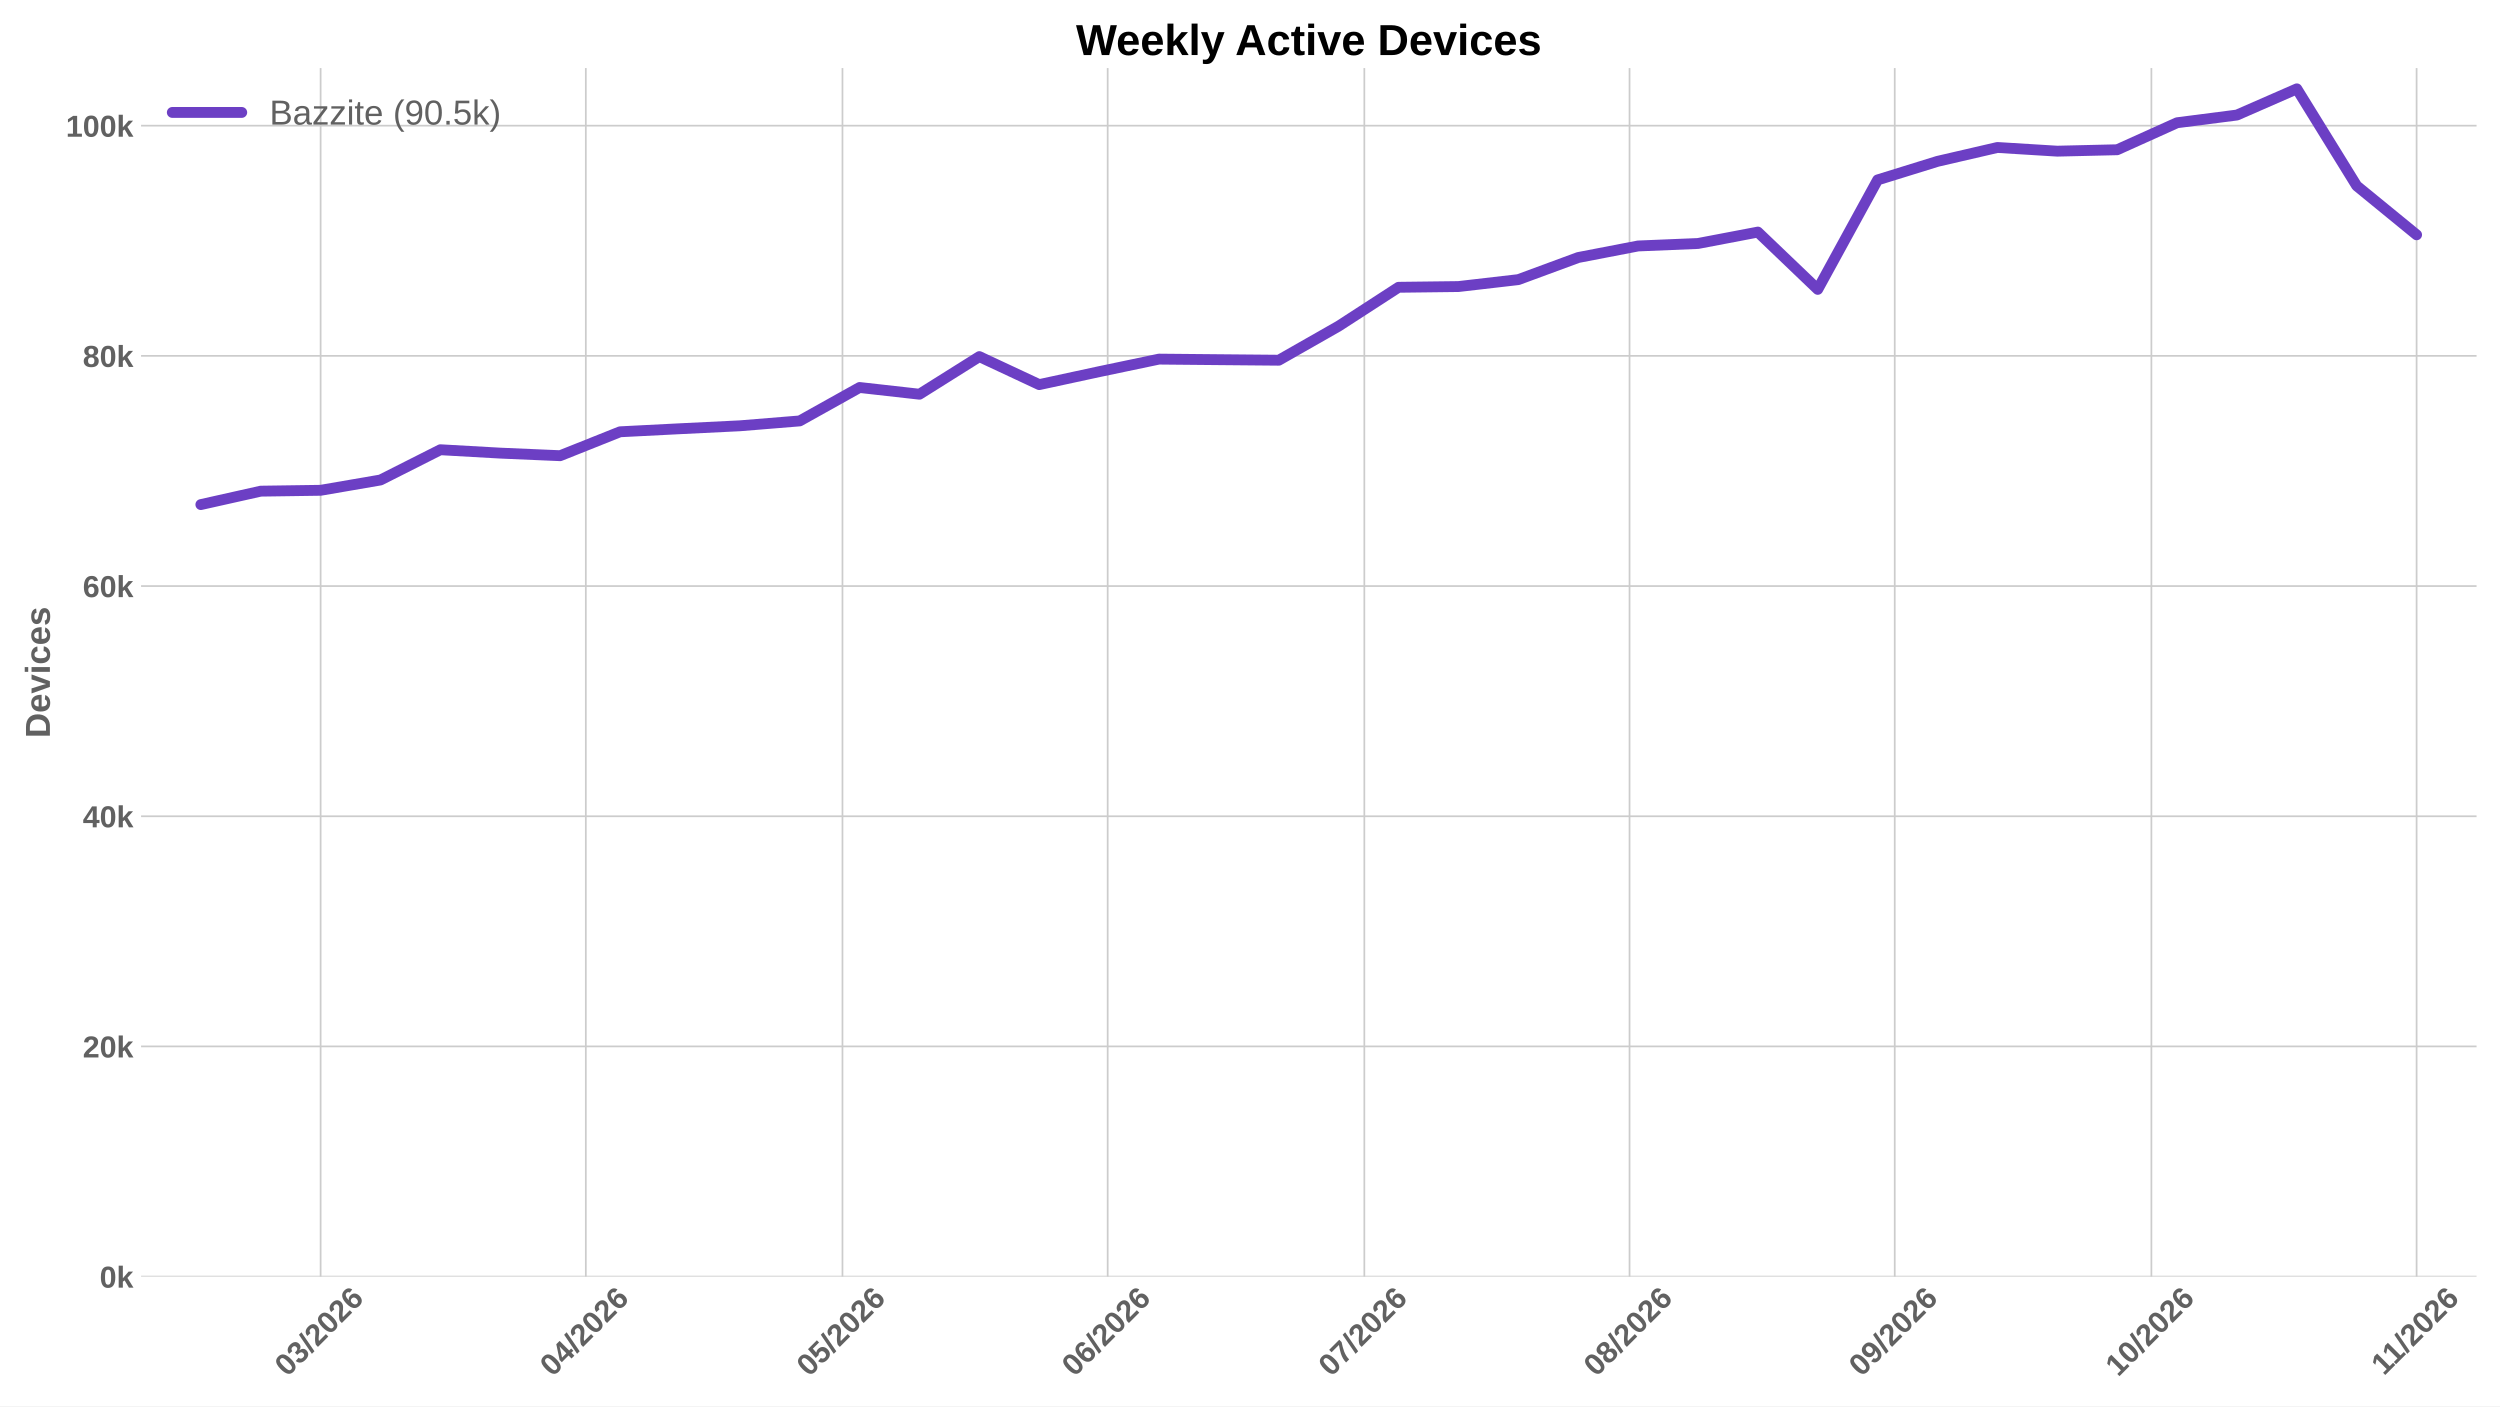
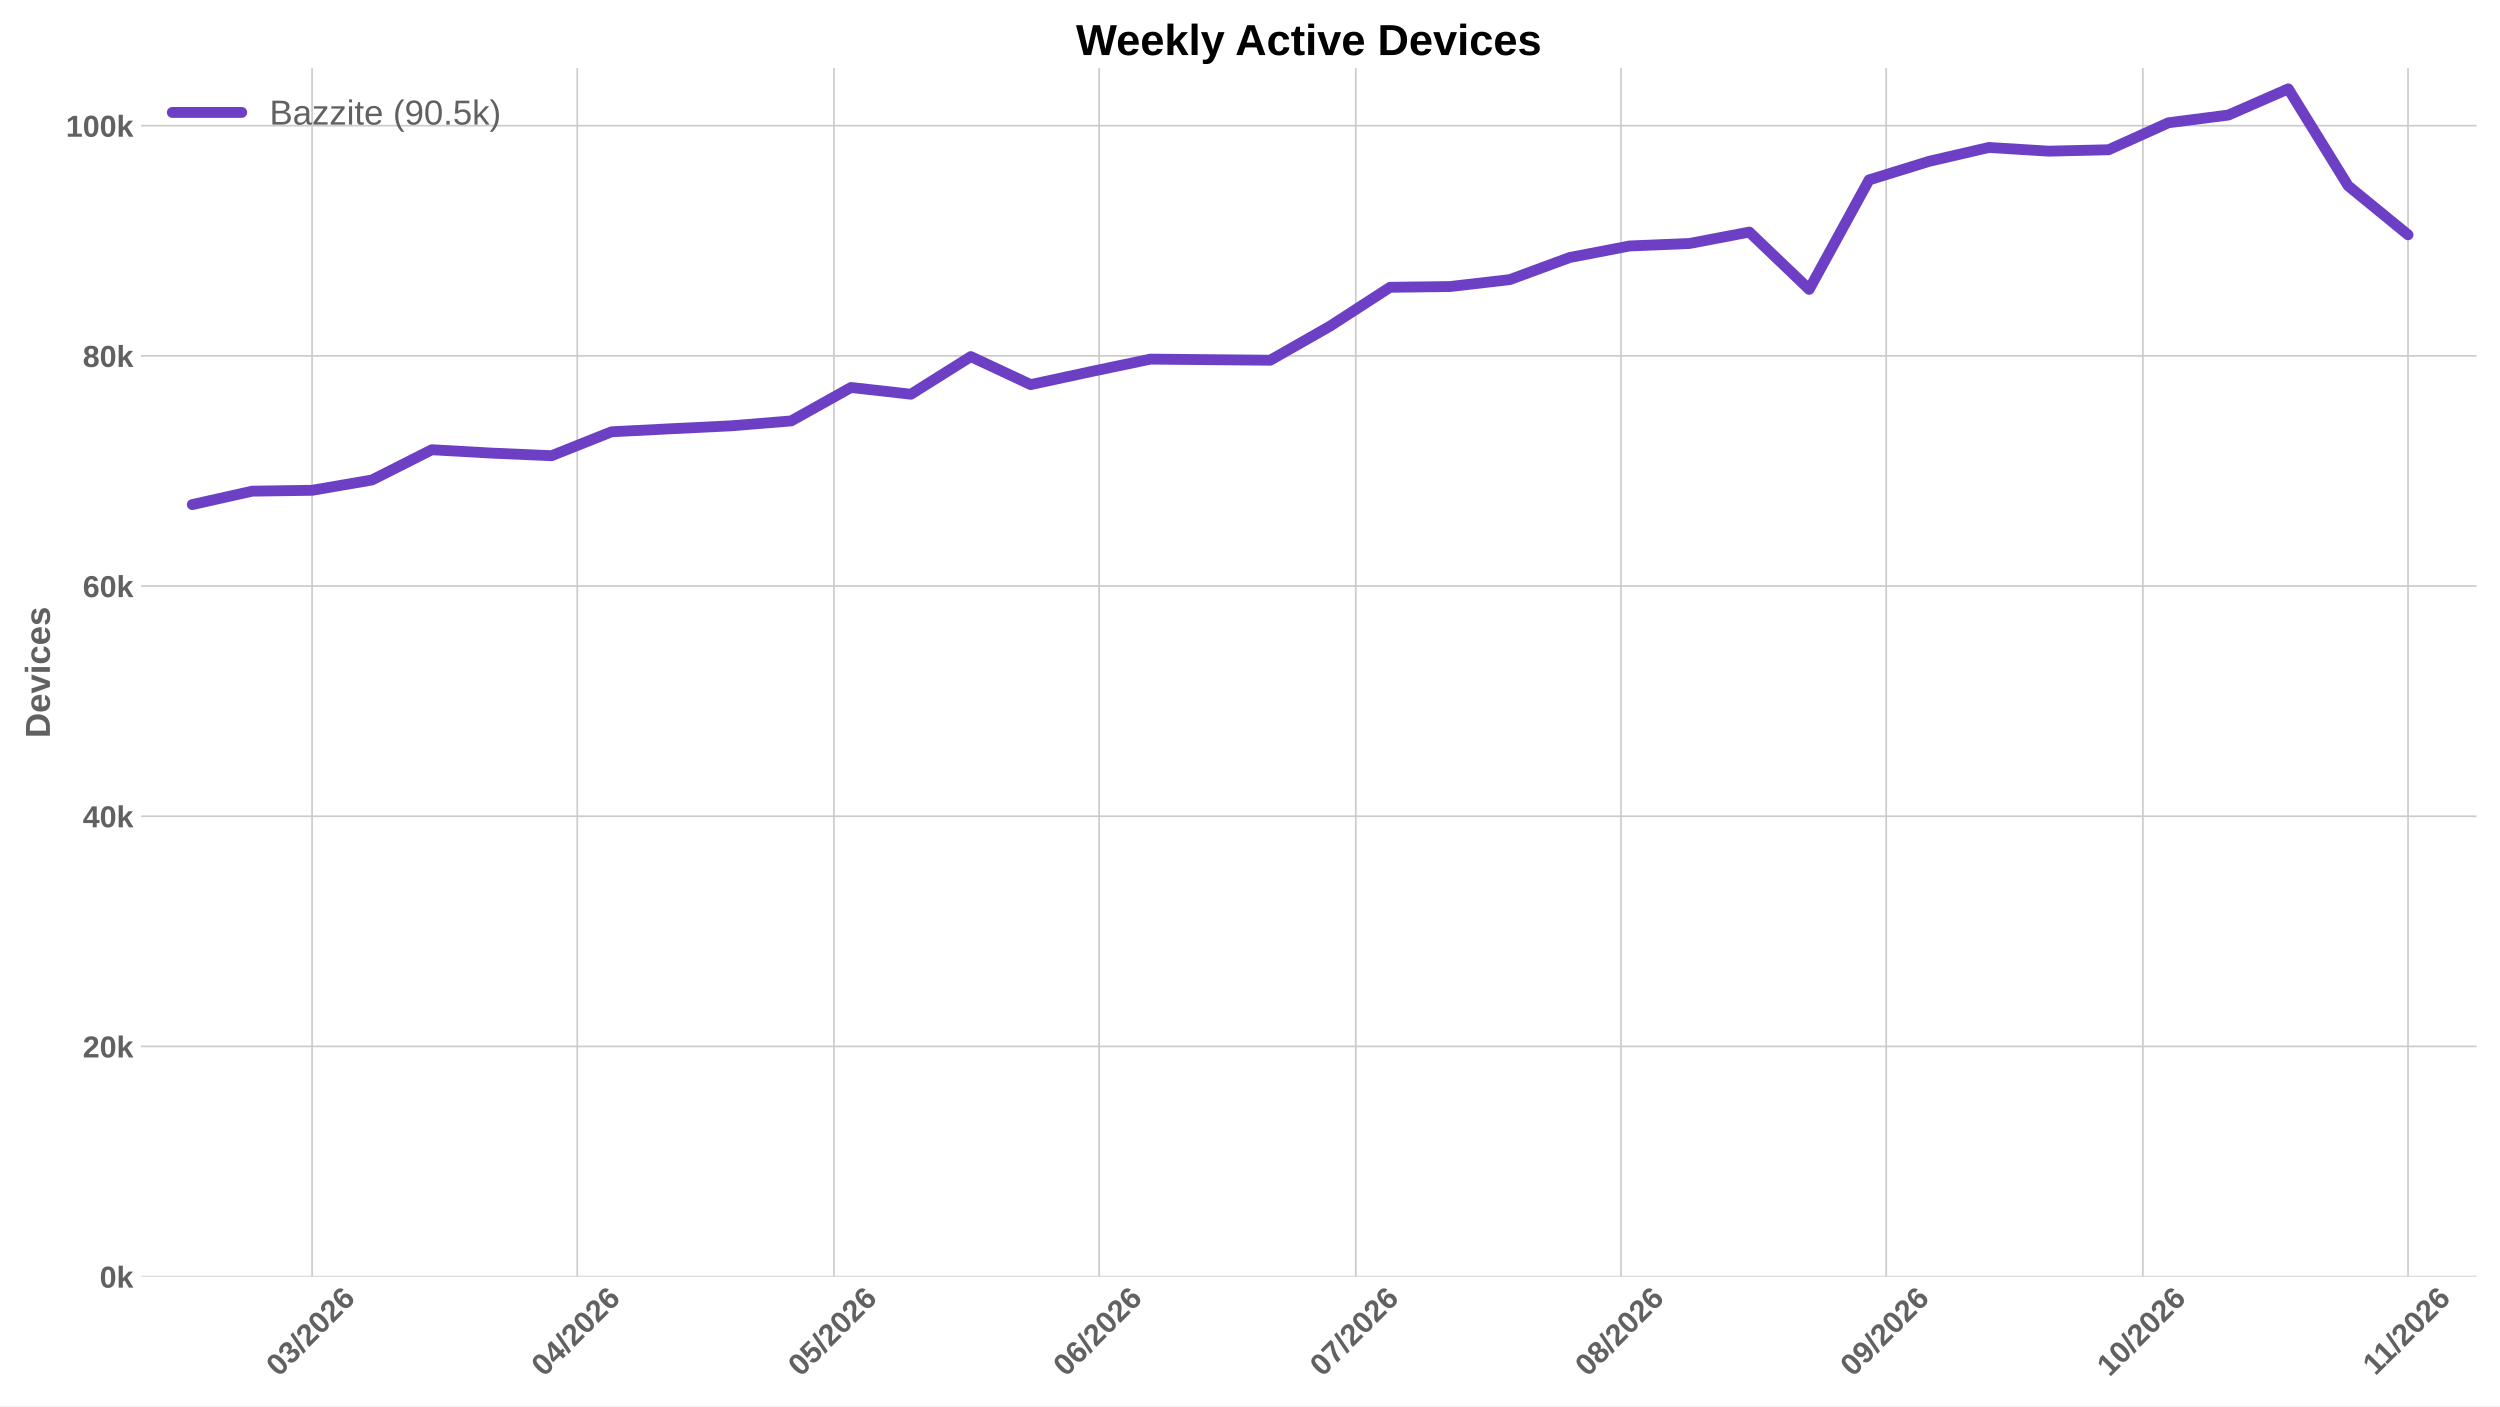
<svg xmlns="http://www.w3.org/2000/svg" xmlns:xlink="http://www.w3.org/1999/xlink" width="1152pt" height="648pt" viewBox="0 0 1152 648" version="1.1">
  <defs>
    <style type="text/css">*{stroke-linejoin: round; stroke-linecap: butt}</style>
  </defs>
  <g id="figure_1">
    <g id="patch_1">
      <path d="M 0 648  L 1152 648  L 1152 0  L 0 0  z " style="fill: #ffffff" />
    </g>
    <g id="axes_1">
      <g id="patch_2">
        <path d="M 64.996 588.262  L 1141.2 588.262  L 1141.2 31.361  L 64.996 31.361  z " style="fill: #ffffff" />
      </g>
      <g id="matplotlib.axis_1">
        <g id="xtick_1">
          <g id="line2d_1">
-             <path d="M 147.742 588.262  L 147.742 31.361  " clip-path="url(#pb27541c6a9)" style="fill: none; stroke: #cccccc; stroke-width: 0.8; stroke-linecap: round" />
+             <path d="M 143.8 588.262  L 143.8 31.361  " clip-path="url(#pb509663370)" style="fill: none; stroke: #cccccc; stroke-width: 0.8; stroke-linecap: round" />
          </g>
          <g id="line2d_2" />
          <g id="text_1">
-             <g style="fill: #616161" transform="translate(132.4133 634.7498) rotate(-45) scale(0.14 -0.14)">
+             <g style="fill: #616161" transform="translate(128.4718 634.7498) rotate(-45) scale(0.14 -0.14)">
              <defs>
                <path id="LiberationSans-Bold-13" d="M 3297 2203  Q 3297 1088 2914 512  Q 2531 -63 1766 -63  Q 253 -63 253 2203  Q 253 2994 418 3494  Q 584 3994 915 4231  Q 1247 4469 1791 4469  Q 2572 4469 2934 3903  Q 3297 3338 3297 2203  z M 2416 2203  Q 2416 2813 2356 3150  Q 2297 3488 2165 3634  Q 2034 3781 1784 3781  Q 1519 3781 1383 3632  Q 1247 3484 1189 3148  Q 1131 2813 1131 2203  Q 1131 1600 1192 1261  Q 1253 922 1386 775  Q 1519 628 1772 628  Q 2022 628 2158 783  Q 2294 938 2355 1278  Q 2416 1619 2416 2203  z " transform="scale(0.015625)" />
                <path id="LiberationSans-Bold-16" d="M 3328 1222  Q 3328 603 2922 265  Q 2516 -72 1766 -72  Q 1056 -72 637 254  Q 219 581 147 1197  L 1041 1275  Q 1125 641 1763 641  Q 2078 641 2253 797  Q 2428 953 2428 1275  Q 2428 1569 2215 1725  Q 2003 1881 1584 1881  L 1278 1881  L 1278 2591  L 1566 2591  Q 1944 2591 2134 2745  Q 2325 2900 2325 3188  Q 2325 3459 2173 3614  Q 2022 3769 1731 3769  Q 1459 3769 1292 3619  Q 1125 3469 1100 3194  L 222 3256  Q 291 3825 694 4147  Q 1097 4469 1747 4469  Q 2438 4469 2827 4158  Q 3216 3847 3216 3297  Q 3216 2884 2973 2618  Q 2731 2353 2275 2266  L 2275 2253  Q 2781 2194 3054 1920  Q 3328 1647 3328 1222  z " transform="scale(0.015625)" />
                <path id="LiberationSans-Bold-12" d="M 63 -128  L 972 4638  L 1716 4638  L 822 -128  L 63 -128  z " transform="scale(0.015625)" />
                <path id="LiberationSans-Bold-15" d="M 222 0  L 222 609  Q 394 988 711 1347  Q 1028 1706 1509 2097  Q 1972 2472 2158 2715  Q 2344 2959 2344 3194  Q 2344 3769 1766 3769  Q 1484 3769 1336 3617  Q 1188 3466 1144 3163  L 259 3213  Q 334 3825 717 4147  Q 1100 4469 1759 4469  Q 2472 4469 2853 4144  Q 3234 3819 3234 3231  Q 3234 2922 3112 2672  Q 2991 2422 2800 2211  Q 2609 2000 2376 1815  Q 2144 1631 1925 1456  Q 1706 1281 1526 1103  Q 1347 925 1259 722  L 3303 722  L 3303 0  L 222 0  z " transform="scale(0.015625)" />
                <path id="LiberationSans-Bold-19" d="M 3328 1441  Q 3328 738 2934 337  Q 2541 -63 1847 -63  Q 1069 -63 651 482  Q 234 1028 234 2100  Q 234 3278 657 3873  Q 1081 4469 1869 4469  Q 2428 4469 2751 4222  Q 3075 3975 3209 3456  L 2381 3341  Q 2263 3775 1850 3775  Q 1497 3775 1295 3422  Q 1094 3069 1094 2350  Q 1234 2584 1484 2709  Q 1734 2834 2050 2834  Q 2641 2834 2984 2459  Q 3328 2084 3328 1441  z M 2447 1416  Q 2447 1791 2273 1989  Q 2100 2188 1797 2188  Q 1506 2188 1331 2002  Q 1156 1816 1156 1509  Q 1156 1125 1339 873  Q 1522 622 1819 622  Q 2116 622 2281 833  Q 2447 1044 2447 1416  z " transform="scale(0.015625)" />
              </defs>
              <use xlink:href="#LiberationSans-Bold-13" />
              <use xlink:href="#LiberationSans-Bold-16" transform="translate(55.60938 0)" />
              <use xlink:href="#LiberationSans-Bold-12" transform="translate(111.2188 0)" />
              <use xlink:href="#LiberationSans-Bold-15" transform="translate(139 0)" />
              <use xlink:href="#LiberationSans-Bold-13" transform="translate(194.6094 0)" />
              <use xlink:href="#LiberationSans-Bold-15" transform="translate(250.2188 0)" />
              <use xlink:href="#LiberationSans-Bold-19" transform="translate(305.8281 0)" />
            </g>
          </g>
        </g>
        <g id="xtick_2">
          <g id="line2d_3">
-             <path d="M 269.948 588.262  L 269.948 31.361  " clip-path="url(#pb27541c6a9)" style="fill: none; stroke: #cccccc; stroke-width: 0.8; stroke-linecap: round" />
+             <path d="M 266.006 588.262  L 266.006 31.361  " clip-path="url(#pb509663370)" style="fill: none; stroke: #cccccc; stroke-width: 0.8; stroke-linecap: round" />
          </g>
          <g id="line2d_4" />
          <g id="text_2">
-             <g style="fill: #616161" transform="translate(254.6197 634.7498) rotate(-45) scale(0.14 -0.14)">
+             <g style="fill: #616161" transform="translate(250.6781 634.7498) rotate(-45) scale(0.14 -0.14)">
              <defs>
                <path id="LiberationSans-Bold-17" d="M 2938 897  L 2938 0  L 2100 0  L 2100 897  L 97 897  L 97 1556  L 1956 4403  L 2938 4403  L 2938 1550  L 3525 1550  L 3525 897  L 2938 897  z M 2100 2991  Q 2100 3159 2111 3356  Q 2122 3553 2128 3609  Q 2047 3434 1834 3103  L 813 1550  L 2100 1550  L 2100 2991  z " transform="scale(0.015625)" />
              </defs>
              <use xlink:href="#LiberationSans-Bold-13" />
              <use xlink:href="#LiberationSans-Bold-17" transform="translate(55.60938 0)" />
              <use xlink:href="#LiberationSans-Bold-12" transform="translate(111.2188 0)" />
              <use xlink:href="#LiberationSans-Bold-15" transform="translate(139 0)" />
              <use xlink:href="#LiberationSans-Bold-13" transform="translate(194.6094 0)" />
              <use xlink:href="#LiberationSans-Bold-15" transform="translate(250.2188 0)" />
              <use xlink:href="#LiberationSans-Bold-19" transform="translate(305.8281 0)" />
            </g>
          </g>
        </g>
        <g id="xtick_3">
          <g id="line2d_5">
-             <path d="M 388.212 588.262  L 388.212 31.361  " clip-path="url(#pb27541c6a9)" style="fill: none; stroke: #cccccc; stroke-width: 0.8; stroke-linecap: round" />
+             <path d="M 384.271 588.262  L 384.271 31.361  " clip-path="url(#pb509663370)" style="fill: none; stroke: #cccccc; stroke-width: 0.8; stroke-linecap: round" />
          </g>
          <g id="line2d_6" />
          <g id="text_3">
-             <g style="fill: #616161" transform="translate(372.8839 634.7498) rotate(-45) scale(0.14 -0.14)">
+             <g style="fill: #616161" transform="translate(368.9423 634.7498) rotate(-45) scale(0.14 -0.14)">
              <defs>
                <path id="LiberationSans-Bold-18" d="M 3381 1466  Q 3381 766 2945 351  Q 2509 -63 1750 -63  Q 1088 -63 689 235  Q 291 534 197 1100  L 1075 1172  Q 1144 891 1319 762  Q 1494 634 1759 634  Q 2088 634 2283 843  Q 2478 1053 2478 1447  Q 2478 1794 2293 2001  Q 2109 2209 1778 2209  Q 1413 2209 1181 1925  L 325 1925  L 478 4403  L 3125 4403  L 3125 3750  L 1275 3750  L 1203 2638  Q 1522 2919 2000 2919  Q 2628 2919 3004 2528  Q 3381 2138 3381 1466  z " transform="scale(0.015625)" />
              </defs>
              <use xlink:href="#LiberationSans-Bold-13" />
              <use xlink:href="#LiberationSans-Bold-18" transform="translate(55.60938 0)" />
              <use xlink:href="#LiberationSans-Bold-12" transform="translate(111.2188 0)" />
              <use xlink:href="#LiberationSans-Bold-15" transform="translate(139 0)" />
              <use xlink:href="#LiberationSans-Bold-13" transform="translate(194.6094 0)" />
              <use xlink:href="#LiberationSans-Bold-15" transform="translate(250.2188 0)" />
              <use xlink:href="#LiberationSans-Bold-19" transform="translate(305.8281 0)" />
            </g>
          </g>
        </g>
        <g id="xtick_4">
          <g id="line2d_7">
-             <path d="M 510.419 588.262  L 510.419 31.361  " clip-path="url(#pb27541c6a9)" style="fill: none; stroke: #cccccc; stroke-width: 0.8; stroke-linecap: round" />
+             <path d="M 506.477 588.262  L 506.477 31.361  " clip-path="url(#pb509663370)" style="fill: none; stroke: #cccccc; stroke-width: 0.8; stroke-linecap: round" />
          </g>
          <g id="line2d_8" />
          <g id="text_4">
-             <g style="fill: #616161" transform="translate(495.0902 634.7498) rotate(-45) scale(0.14 -0.14)">
+             <g style="fill: #616161" transform="translate(491.1487 634.7498) rotate(-45) scale(0.14 -0.14)">
              <use xlink:href="#LiberationSans-Bold-13" />
              <use xlink:href="#LiberationSans-Bold-19" transform="translate(55.60938 0)" />
              <use xlink:href="#LiberationSans-Bold-12" transform="translate(111.2188 0)" />
              <use xlink:href="#LiberationSans-Bold-15" transform="translate(139 0)" />
              <use xlink:href="#LiberationSans-Bold-13" transform="translate(194.6094 0)" />
              <use xlink:href="#LiberationSans-Bold-15" transform="translate(250.2188 0)" />
              <use xlink:href="#LiberationSans-Bold-19" transform="translate(305.8281 0)" />
            </g>
          </g>
        </g>
        <g id="xtick_5">
          <g id="line2d_9">
-             <path d="M 628.683 588.262  L 628.683 31.361  " clip-path="url(#pb27541c6a9)" style="fill: none; stroke: #cccccc; stroke-width: 0.8; stroke-linecap: round" />
+             <path d="M 624.741 588.262  L 624.741 31.361  " clip-path="url(#pb509663370)" style="fill: none; stroke: #cccccc; stroke-width: 0.8; stroke-linecap: round" />
          </g>
          <g id="line2d_10" />
          <g id="text_5">
-             <g style="fill: #616161" transform="translate(613.3545 634.7498) rotate(-45) scale(0.14 -0.14)">
+             <g style="fill: #616161" transform="translate(609.4129 634.7498) rotate(-45) scale(0.14 -0.14)">
              <defs>
                <path id="LiberationSans-Bold-1a" d="M 3278 3706  Q 2981 3238 2717 2797  Q 2453 2356 2256 1911  Q 2059 1466 1945 995  Q 1831 525 1831 0  L 916 0  Q 916 550 1059 1064  Q 1203 1578 1475 2111  Q 1747 2644 2463 3681  L 275 3681  L 275 4403  L 3278 4403  L 3278 3706  z " transform="scale(0.015625)" />
              </defs>
              <use xlink:href="#LiberationSans-Bold-13" />
              <use xlink:href="#LiberationSans-Bold-1a" transform="translate(55.60938 0)" />
              <use xlink:href="#LiberationSans-Bold-12" transform="translate(111.2188 0)" />
              <use xlink:href="#LiberationSans-Bold-15" transform="translate(139 0)" />
              <use xlink:href="#LiberationSans-Bold-13" transform="translate(194.6094 0)" />
              <use xlink:href="#LiberationSans-Bold-15" transform="translate(250.2188 0)" />
              <use xlink:href="#LiberationSans-Bold-19" transform="translate(305.8281 0)" />
            </g>
          </g>
        </g>
        <g id="xtick_6">
          <g id="line2d_11">
-             <path d="M 750.889 588.262  L 750.889 31.361  " clip-path="url(#pb27541c6a9)" style="fill: none; stroke: #cccccc; stroke-width: 0.8; stroke-linecap: round" />
+             <path d="M 746.948 588.262  L 746.948 31.361  " clip-path="url(#pb509663370)" style="fill: none; stroke: #cccccc; stroke-width: 0.8; stroke-linecap: round" />
          </g>
          <g id="line2d_12" />
          <g id="text_6">
-             <g style="fill: #616161" transform="translate(735.5608 634.7498) rotate(-45) scale(0.14 -0.14)">
+             <g style="fill: #616161" transform="translate(731.6193 634.7498) rotate(-45) scale(0.14 -0.14)">
              <defs>
                <path id="LiberationSans-Bold-1b" d="M 3363 1241  Q 3363 622 2953 279  Q 2544 -63 1784 -63  Q 1031 -63 617 278  Q 203 619 203 1234  Q 203 1656 447 1945  Q 691 2234 1100 2303  L 1100 2316  Q 744 2394 525 2669  Q 306 2944 306 3303  Q 306 3844 689 4156  Q 1072 4469 1772 4469  Q 2488 4469 2870 4164  Q 3253 3859 3253 3297  Q 3253 2938 3036 2666  Q 2819 2394 2453 2322  L 2453 2309  Q 2878 2241 3120 1961  Q 3363 1681 3363 1241  z M 2350 3250  Q 2350 3563 2206 3708  Q 2063 3853 1772 3853  Q 1203 3853 1203 3250  Q 1203 2619 1778 2619  Q 2066 2619 2208 2766  Q 2350 2913 2350 3250  z M 2453 1313  Q 2453 2003 1766 2003  Q 1447 2003 1276 1822  Q 1106 1641 1106 1300  Q 1106 913 1275 734  Q 1444 556 1791 556  Q 2131 556 2292 734  Q 2453 913 2453 1313  z " transform="scale(0.015625)" />
              </defs>
              <use xlink:href="#LiberationSans-Bold-13" />
              <use xlink:href="#LiberationSans-Bold-1b" transform="translate(55.60938 0)" />
              <use xlink:href="#LiberationSans-Bold-12" transform="translate(111.2188 0)" />
              <use xlink:href="#LiberationSans-Bold-15" transform="translate(139 0)" />
              <use xlink:href="#LiberationSans-Bold-13" transform="translate(194.6094 0)" />
              <use xlink:href="#LiberationSans-Bold-15" transform="translate(250.2188 0)" />
              <use xlink:href="#LiberationSans-Bold-19" transform="translate(305.8281 0)" />
            </g>
          </g>
        </g>
        <g id="xtick_7">
          <g id="line2d_13">
-             <path d="M 873.096 588.262  L 873.096 31.361  " clip-path="url(#pb27541c6a9)" style="fill: none; stroke: #cccccc; stroke-width: 0.8; stroke-linecap: round" />
+             <path d="M 869.154 588.262  L 869.154 31.361  " clip-path="url(#pb509663370)" style="fill: none; stroke: #cccccc; stroke-width: 0.8; stroke-linecap: round" />
          </g>
          <g id="line2d_14" />
          <g id="text_7">
-             <g style="fill: #616161" transform="translate(857.7672 634.7498) rotate(-45) scale(0.14 -0.14)">
+             <g style="fill: #616161" transform="translate(853.8256 634.7498) rotate(-45) scale(0.14 -0.14)">
              <defs>
                <path id="LiberationSans-Bold-1c" d="M 3322 2272  Q 3322 1100 2894 518  Q 2466 -63 1678 -63  Q 1097 -63 767 185  Q 438 434 300 972  L 1125 1088  Q 1247 628 1688 628  Q 2056 628 2254 981  Q 2453 1334 2459 2028  Q 2341 1794 2070 1661  Q 1800 1528 1488 1528  Q 906 1528 564 1923  Q 222 2319 222 2994  Q 222 3688 623 4078  Q 1025 4469 1759 4469  Q 2550 4469 2936 3920  Q 3322 3372 3322 2272  z M 2394 2888  Q 2394 3297 2214 3539  Q 2034 3781 1738 3781  Q 1447 3781 1280 3570  Q 1113 3359 1113 2988  Q 1113 2622 1278 2401  Q 1444 2181 1741 2181  Q 2022 2181 2208 2373  Q 2394 2566 2394 2888  z " transform="scale(0.015625)" />
              </defs>
              <use xlink:href="#LiberationSans-Bold-13" />
              <use xlink:href="#LiberationSans-Bold-1c" transform="translate(55.60938 0)" />
              <use xlink:href="#LiberationSans-Bold-12" transform="translate(111.2188 0)" />
              <use xlink:href="#LiberationSans-Bold-15" transform="translate(139 0)" />
              <use xlink:href="#LiberationSans-Bold-13" transform="translate(194.6094 0)" />
              <use xlink:href="#LiberationSans-Bold-15" transform="translate(250.2188 0)" />
              <use xlink:href="#LiberationSans-Bold-19" transform="translate(305.8281 0)" />
            </g>
          </g>
        </g>
        <g id="xtick_8">
          <g id="line2d_15">
-             <path d="M 991.36 588.262  L 991.36 31.361  " clip-path="url(#pb27541c6a9)" style="fill: none; stroke: #cccccc; stroke-width: 0.8; stroke-linecap: round" />
+             <path d="M 987.418 588.262  L 987.418 31.361  " clip-path="url(#pb509663370)" style="fill: none; stroke: #cccccc; stroke-width: 0.8; stroke-linecap: round" />
          </g>
          <g id="line2d_16" />
          <g id="text_8">
-             <g style="fill: #616161" transform="translate(976.0314 634.7498) rotate(-45) scale(0.14 -0.14)">
+             <g style="fill: #616161" transform="translate(972.0898 634.7498) rotate(-45) scale(0.14 -0.14)">
              <defs>
                <path id="LiberationSans-Bold-14" d="M 403 0  L 403 653  L 1494 653  L 1494 3656  L 438 2997  L 438 3688  L 1541 4403  L 2372 4403  L 2372 653  L 3381 653  L 3381 0  L 403 0  z " transform="scale(0.015625)" />
              </defs>
              <use xlink:href="#LiberationSans-Bold-14" />
              <use xlink:href="#LiberationSans-Bold-13" transform="translate(55.60938 0)" />
              <use xlink:href="#LiberationSans-Bold-12" transform="translate(111.2188 0)" />
              <use xlink:href="#LiberationSans-Bold-15" transform="translate(139 0)" />
              <use xlink:href="#LiberationSans-Bold-13" transform="translate(194.6094 0)" />
              <use xlink:href="#LiberationSans-Bold-15" transform="translate(250.2188 0)" />
              <use xlink:href="#LiberationSans-Bold-19" transform="translate(305.8281 0)" />
            </g>
          </g>
        </g>
        <g id="xtick_9">
          <g id="line2d_17">
-             <path d="M 1113.566 588.262  L 1113.566 31.361  " clip-path="url(#pb27541c6a9)" style="fill: none; stroke: #cccccc; stroke-width: 0.8; stroke-linecap: round" />
+             <path d="M 1109.625 588.262  L 1109.625 31.361  " clip-path="url(#pb509663370)" style="fill: none; stroke: #cccccc; stroke-width: 0.8; stroke-linecap: round" />
          </g>
          <g id="line2d_18" />
          <g id="text_9">
-             <g style="fill: #616161" transform="translate(1098.511 634.2038) rotate(-45) scale(0.14 -0.14)">
+             <g style="fill: #616161" transform="translate(1094.569 634.2038) rotate(-45) scale(0.14 -0.14)">
              <use xlink:href="#LiberationSans-Bold-14" />
              <use xlink:href="#LiberationSans-Bold-14" transform="translate(50.09375 0)" />
              <use xlink:href="#LiberationSans-Bold-12" transform="translate(105.7031 0)" />
              <use xlink:href="#LiberationSans-Bold-15" transform="translate(133.4844 0)" />
              <use xlink:href="#LiberationSans-Bold-13" transform="translate(189.0938 0)" />
              <use xlink:href="#LiberationSans-Bold-15" transform="translate(244.7031 0)" />
              <use xlink:href="#LiberationSans-Bold-19" transform="translate(300.3125 0)" />
            </g>
          </g>
        </g>
      </g>
      <g id="matplotlib.axis_2">
        <g id="ytick_1">
          <g id="line2d_19">
-             <path d="M 64.996 588.262  L 1141.2 588.262  " clip-path="url(#pb27541c6a9)" style="fill: none; stroke: #cccccc; stroke-width: 0.8; stroke-linecap: round" />
+             <path d="M 64.996 588.262  L 1141.2 588.262  " clip-path="url(#pb509663370)" style="fill: none; stroke: #cccccc; stroke-width: 0.8; stroke-linecap: round" />
          </g>
          <g id="line2d_20" />
          <g id="text_10">
            <g style="fill: #616161" transform="translate(45.925 593.3584) scale(0.14 -0.14)">
              <defs>
                <path id="LiberationSans-Bold-4e" d="M 2606 0  L 1703 1531  L 1325 1269  L 1325 0  L 447 0  L 447 4638  L 1325 4638  L 1325 1981  L 2531 3381  L 3475 3381  L 2288 2063  L 3566 0  L 2606 0  z " transform="scale(0.015625)" />
              </defs>
              <use xlink:href="#LiberationSans-Bold-13" />
              <use xlink:href="#LiberationSans-Bold-4e" transform="translate(55.60938 0)" />
            </g>
          </g>
        </g>
        <g id="ytick_2">
          <g id="line2d_21">
-             <path d="M 64.996 482.193  L 1141.2 482.193  " clip-path="url(#pb27541c6a9)" style="fill: none; stroke: #cccccc; stroke-width: 0.8; stroke-linecap: round" />
+             <path d="M 64.996 482.193  L 1141.2 482.193  " clip-path="url(#pb509663370)" style="fill: none; stroke: #cccccc; stroke-width: 0.8; stroke-linecap: round" />
          </g>
          <g id="line2d_22" />
          <g id="text_11">
            <g style="fill: #616161" transform="translate(38.13969 487.2891) scale(0.14 -0.14)">
              <use xlink:href="#LiberationSans-Bold-15" />
              <use xlink:href="#LiberationSans-Bold-13" transform="translate(55.60938 0)" />
              <use xlink:href="#LiberationSans-Bold-4e" transform="translate(111.2188 0)" />
            </g>
          </g>
        </g>
        <g id="ytick_3">
          <g id="line2d_23">
-             <path d="M 64.996 376.124  L 1141.2 376.124  " clip-path="url(#pb27541c6a9)" style="fill: none; stroke: #cccccc; stroke-width: 0.8; stroke-linecap: round" />
+             <path d="M 64.996 376.124  L 1141.2 376.124  " clip-path="url(#pb509663370)" style="fill: none; stroke: #cccccc; stroke-width: 0.8; stroke-linecap: round" />
          </g>
          <g id="line2d_24" />
          <g id="text_12">
            <g style="fill: #616161" transform="translate(38.13969 381.2198) scale(0.14 -0.14)">
              <use xlink:href="#LiberationSans-Bold-17" />
              <use xlink:href="#LiberationSans-Bold-13" transform="translate(55.60938 0)" />
              <use xlink:href="#LiberationSans-Bold-4e" transform="translate(111.2188 0)" />
            </g>
          </g>
        </g>
        <g id="ytick_4">
          <g id="line2d_25">
-             <path d="M 64.996 270.054  L 1141.2 270.054  " clip-path="url(#pb27541c6a9)" style="fill: none; stroke: #cccccc; stroke-width: 0.8; stroke-linecap: round" />
+             <path d="M 64.996 270.054  L 1141.2 270.054  " clip-path="url(#pb509663370)" style="fill: none; stroke: #cccccc; stroke-width: 0.8; stroke-linecap: round" />
          </g>
          <g id="line2d_26" />
          <g id="text_13">
            <g style="fill: #616161" transform="translate(38.13969 275.1504) scale(0.14 -0.14)">
              <use xlink:href="#LiberationSans-Bold-19" />
              <use xlink:href="#LiberationSans-Bold-13" transform="translate(55.60938 0)" />
              <use xlink:href="#LiberationSans-Bold-4e" transform="translate(111.2188 0)" />
            </g>
          </g>
        </g>
        <g id="ytick_5">
          <g id="line2d_27">
-             <path d="M 64.996 163.985  L 1141.2 163.985  " clip-path="url(#pb27541c6a9)" style="fill: none; stroke: #cccccc; stroke-width: 0.8; stroke-linecap: round" />
+             <path d="M 64.996 163.985  L 1141.2 163.985  " clip-path="url(#pb509663370)" style="fill: none; stroke: #cccccc; stroke-width: 0.8; stroke-linecap: round" />
          </g>
          <g id="line2d_28" />
          <g id="text_14">
            <g style="fill: #616161" transform="translate(38.13969 169.0811) scale(0.14 -0.14)">
              <use xlink:href="#LiberationSans-Bold-1b" />
              <use xlink:href="#LiberationSans-Bold-13" transform="translate(55.60938 0)" />
              <use xlink:href="#LiberationSans-Bold-4e" transform="translate(111.2188 0)" />
            </g>
          </g>
        </g>
        <g id="ytick_6">
          <g id="line2d_29">
-             <path d="M 64.996 57.916  L 1141.2 57.916  " clip-path="url(#pb27541c6a9)" style="fill: none; stroke: #cccccc; stroke-width: 0.8; stroke-linecap: round" />
+             <path d="M 64.996 57.916  L 1141.2 57.916  " clip-path="url(#pb509663370)" style="fill: none; stroke: #cccccc; stroke-width: 0.8; stroke-linecap: round" />
          </g>
          <g id="line2d_30" />
          <g id="text_15">
            <g style="fill: #616161" transform="translate(30.35438 63.01173) scale(0.14 -0.14)">
              <use xlink:href="#LiberationSans-Bold-14" />
              <use xlink:href="#LiberationSans-Bold-13" transform="translate(55.60938 0)" />
              <use xlink:href="#LiberationSans-Bold-13" transform="translate(111.2188 0)" />
              <use xlink:href="#LiberationSans-Bold-4e" transform="translate(166.8281 0)" />
            </g>
          </g>
        </g>
        <g id="text_16">
          <g style="fill: #616161" transform="translate(22.98719 340.0552) rotate(-90) scale(0.16 -0.16)">
            <defs>
              <path id="LiberationSans-Bold-27" d="M 4353 2234  Q 4353 1553 4086 1045  Q 3819 538 3330 269  Q 2841 0 2209 0  L 428 0  L 428 4403  L 2022 4403  Q 3134 4403 3743 3842  Q 4353 3281 4353 2234  z M 3425 2234  Q 3425 2944 3056 3317  Q 2688 3691 2003 3691  L 1350 3691  L 1350 713  L 2131 713  Q 2725 713 3075 1122  Q 3425 1531 3425 2234  z " transform="scale(0.015625)" />
              <path id="LiberationSans-Bold-48" d="M 1831 -63  Q 1069 -63 659 389  Q 250 841 250 1706  Q 250 2544 665 2994  Q 1081 3444 1844 3444  Q 2572 3444 2956 2961  Q 3341 2478 3341 1547  L 3341 1522  L 1172 1522  Q 1172 1028 1355 776  Q 1538 525 1875 525  Q 2341 525 2463 928  L 3291 856  Q 2931 -63 1831 -63  z M 1831 2891  Q 1522 2891 1355 2675  Q 1188 2459 1178 2072  L 2491 2072  Q 2466 2481 2294 2686  Q 2122 2891 1831 2891  z " transform="scale(0.015625)" />
              <path id="LiberationSans-Bold-59" d="M 2284 0  L 1234 0  L 25 3381  L 953 3381  L 1544 1491  Q 1591 1334 1766 709  Q 1797 838 1894 1159  Q 1991 1481 2613 3381  L 3531 3381  L 2284 0  z " transform="scale(0.015625)" />
              <path id="LiberationSans-Bold-4c" d="M 447 3991  L 447 4638  L 1325 4638  L 1325 3991  L 447 3991  z M 447 0  L 447 3381  L 1325 3381  L 1325 0  L 447 0  z " transform="scale(0.015625)" />
              <path id="LiberationSans-Bold-46" d="M 1856 -63  Q 1088 -63 669 395  Q 250 853 250 1672  Q 250 2509 672 2976  Q 1094 3444 1869 3444  Q 2466 3444 2856 3144  Q 3247 2844 3347 2316  L 2463 2272  Q 2425 2531 2275 2686  Q 2125 2841 1850 2841  Q 1172 2841 1172 1706  Q 1172 538 1863 538  Q 2113 538 2281 695  Q 2450 853 2491 1166  L 3372 1125  Q 3325 778 3123 506  Q 2922 234 2594 85  Q 2266 -63 1856 -63  z " transform="scale(0.015625)" />
              <path id="LiberationSans-Bold-56" d="M 3297 988  Q 3297 497 2895 217  Q 2494 -63 1784 -63  Q 1088 -63 717 157  Q 347 378 225 844  L 997 959  Q 1063 719 1223 619  Q 1384 519 1784 519  Q 2153 519 2322 612  Q 2491 706 2491 906  Q 2491 1069 2355 1164  Q 2219 1259 1894 1325  Q 1150 1472 890 1598  Q 631 1725 495 1926  Q 359 2128 359 2422  Q 359 2906 732 3176  Q 1106 3447 1791 3447  Q 2394 3447 2761 3212  Q 3128 2978 3219 2534  L 2441 2453  Q 2403 2659 2256 2761  Q 2109 2863 1791 2863  Q 1478 2863 1322 2783  Q 1166 2703 1166 2516  Q 1166 2369 1286 2283  Q 1406 2197 1691 2141  Q 2088 2059 2395 1973  Q 2703 1888 2889 1769  Q 3075 1650 3186 1464  Q 3297 1278 3297 988  z " transform="scale(0.015625)" />
            </defs>
            <use xlink:href="#LiberationSans-Bold-27" />
            <use xlink:href="#LiberationSans-Bold-48" transform="translate(72.21875 0)" />
            <use xlink:href="#LiberationSans-Bold-59" transform="translate(127.8281 0)" />
            <use xlink:href="#LiberationSans-Bold-4c" transform="translate(183.4375 0)" />
            <use xlink:href="#LiberationSans-Bold-46" transform="translate(211.2188 0)" />
            <use xlink:href="#LiberationSans-Bold-48" transform="translate(266.8281 0)" />
            <use xlink:href="#LiberationSans-Bold-56" transform="translate(322.4375 0)" />
          </g>
        </g>
      </g>
      <g id="line2d_31">
-         <path d="M 92.552 232.511  L 120.147 226.327  L 147.742 225.929  L 175.337 221.177  L 202.932 207.24  L 230.527 208.799  L 258.122 209.987  L 285.717 198.967  L 313.312 197.561  L 340.907 196.209  L 368.502 193.96  L 396.097 178.554  L 423.692 181.656  L 451.286 164.324  L 478.881 177.228  L 506.476 171.267  L 534.071 165.48  L 561.666 165.74  L 589.261 165.99  L 616.856 150.265  L 644.451 132.382  L 672.046 132.042  L 699.641 128.849  L 727.236 118.667  L 754.831 113.342  L 782.426 112.202  L 810.021 106.941  L 837.616 133.341  L 865.211 82.905  L 892.806 74.351  L 920.401 67.955  L 947.996 69.657  L 975.591 69.005  L 1003.186 56.563  L 1030.781 53.01  L 1058.376 40.939  L 1085.971 85.631  L 1113.566 108.192  " clip-path="url(#pb27541c6a9)" style="fill: none; stroke: #6c3fc4; stroke-width: 5; stroke-linecap: round" />
+         <path d="M 88.61 232.511  L 116.205 226.327  L 143.8 225.929  L 171.395 221.177  L 198.99 207.24  L 226.585 208.799  L 254.18 209.987  L 281.775 198.967  L 309.37 197.561  L 336.965 196.209  L 364.56 193.96  L 392.155 178.554  L 419.75 181.656  L 447.345 164.324  L 474.94 177.228  L 502.535 171.267  L 530.13 165.48  L 557.725 165.74  L 585.32 165.99  L 612.915 150.265  L 640.51 132.382  L 668.105 132.042  L 695.7 128.849  L 723.295 118.667  L 750.89 113.342  L 778.485 112.202  L 806.08 106.941  L 833.675 133.341  L 861.27 82.905  L 888.865 74.351  L 916.46 67.955  L 944.055 69.657  L 971.65 69.005  L 999.245 56.563  L 1026.84 53.01  L 1054.435 40.939  L 1082.03 85.631  L 1109.625 108.192  " clip-path="url(#pb509663370)" style="fill: none; stroke: #6c3fc4; stroke-width: 5; stroke-linecap: round" />
      </g>
      <g id="patch_3">
        <path d="M 64.996 588.262  L 64.996 31.361  " style="fill: none" />
      </g>
      <g id="patch_4">
        <path d="M 1141.2 588.262  L 1141.2 31.361  " style="fill: none" />
      </g>
      <g id="patch_5">
        <path d="M 64.996 588.262  L 1141.2 588.262  " style="fill: none" />
      </g>
      <g id="patch_6">
        <path d="M 64.996 31.361  L 1141.2 31.361  " style="fill: none" />
      </g>
      <g id="text_17">
        <g transform="translate(495.815 25.36055) scale(0.2 -0.2)">
          <defs>
            <path id="LiberationSans-Bold-3a" d="M 4897 0  L 3803 0  L 3206 2547  Q 3097 2997 3022 3488  Q 2947 3078 2900 2864  Q 2853 2650 2234 0  L 1141 0  L 6 4403  L 941 4403  L 1578 1559  L 1722 872  Q 1809 1306 1892 1701  Q 1975 2097 2516 4403  L 3547 4403  L 4103 2059  Q 4169 1797 4325 872  L 4403 1234  L 4569 1953  L 5100 4403  L 6034 4403  L 4897 0  z " transform="scale(0.015625)" />
            <path id="LiberationSans-Bold-4f" d="M 447 0  L 447 4638  L 1325 4638  L 1325 0  L 447 0  z " transform="scale(0.015625)" />
            <path id="LiberationSans-Bold-5c" d="M 884 -1328  Q 569 -1328 331 -1288  L 331 -663  Q 497 -688 634 -688  Q 822 -688 945 -628  Q 1069 -569 1167 -431  Q 1266 -294 1388 34  L 50 3381  L 978 3381  L 1509 1797  Q 1634 1456 1825 753  L 1903 1050  L 2106 1784  L 2606 3381  L 3525 3381  L 2188 -178  Q 1919 -828 1630 -1078  Q 1341 -1328 884 -1328  z " transform="scale(0.015625)" />
            <path id="LiberationSans-Bold-3" transform="scale(0.015625)" />
            <path id="LiberationSans-Bold-24" d="M 3541 0  L 3150 1125  L 1472 1125  L 1081 0  L 159 0  L 1766 4403  L 2853 4403  L 4453 0  L 3541 0  z M 2309 3725  L 2291 3656  Q 2259 3544 2215 3400  Q 2172 3256 1678 1819  L 2944 1819  L 2509 3084  L 2375 3509  L 2309 3725  z " transform="scale(0.015625)" />
            <path id="LiberationSans-Bold-57" d="M 1313 -56  Q 925 -56 715 155  Q 506 366 506 794  L 506 2788  L 78 2788  L 78 3381  L 550 3381  L 825 4175  L 1375 4175  L 1375 3381  L 2016 3381  L 2016 2788  L 1375 2788  L 1375 1031  Q 1375 784 1469 667  Q 1563 550 1759 550  Q 1863 550 2053 594  L 2053 50  Q 1728 -56 1313 -56  z " transform="scale(0.015625)" />
          </defs>
          <use xlink:href="#LiberationSans-Bold-3a" />
          <use xlink:href="#LiberationSans-Bold-48" transform="translate(92.57812 0)" />
          <use xlink:href="#LiberationSans-Bold-48" transform="translate(148.1875 0)" />
          <use xlink:href="#LiberationSans-Bold-4e" transform="translate(203.7969 0)" />
          <use xlink:href="#LiberationSans-Bold-4f" transform="translate(259.4062 0)" />
          <use xlink:href="#LiberationSans-Bold-5c" transform="translate(287.1875 0)" />
          <use xlink:href="#LiberationSans-Bold-3" transform="translate(342.7969 0)" />
          <use xlink:href="#LiberationSans-Bold-24" transform="translate(366.875 0)" />
          <use xlink:href="#LiberationSans-Bold-46" transform="translate(439.0938 0)" />
          <use xlink:href="#LiberationSans-Bold-57" transform="translate(494.7031 0)" />
          <use xlink:href="#LiberationSans-Bold-4c" transform="translate(528 0)" />
          <use xlink:href="#LiberationSans-Bold-59" transform="translate(555.7812 0)" />
          <use xlink:href="#LiberationSans-Bold-48" transform="translate(611.3906 0)" />
          <use xlink:href="#LiberationSans-Bold-3" transform="translate(667 0)" />
          <use xlink:href="#LiberationSans-Bold-27" transform="translate(694.7812 0)" />
          <use xlink:href="#LiberationSans-Bold-48" transform="translate(767 0)" />
          <use xlink:href="#LiberationSans-Bold-59" transform="translate(822.6094 0)" />
          <use xlink:href="#LiberationSans-Bold-4c" transform="translate(878.2188 0)" />
          <use xlink:href="#LiberationSans-Bold-46" transform="translate(906 0)" />
          <use xlink:href="#LiberationSans-Bold-48" transform="translate(961.6094 0)" />
          <use xlink:href="#LiberationSans-Bold-56" transform="translate(1017.219 0)" />
        </g>
      </g>
      <g id="legend_1">
        <g id="line2d_32">
          <path d="M 79.396 51.809  L 95.396 51.809  L 111.396 51.809  " style="fill: none; stroke: #6c3fc4; stroke-width: 5; stroke-linecap: round" />
        </g>
        <g id="text_18">
          <g style="fill: #616161" transform="translate(124.1956 57.40898) scale(0.16 -0.16)">
            <defs>
              <path id="LiberationSans-25" d="M 3931 1241  Q 3931 653 3503 326  Q 3075 0 2313 0  L 525 0  L 525 4403  L 2125 4403  Q 3675 4403 3675 3334  Q 3675 2944 3456 2678  Q 3238 2413 2838 2322  Q 3363 2259 3647 1970  Q 3931 1681 3931 1241  z M 3075 3263  Q 3075 3619 2831 3772  Q 2588 3925 2125 3925  L 1122 3925  L 1122 2531  L 2125 2531  Q 2603 2531 2839 2711  Q 3075 2891 3075 3263  z M 3328 1288  Q 3328 2066 2234 2066  L 1122 2066  L 1122 478  L 2281 478  Q 2828 478 3078 681  Q 3328 884 3328 1288  z " transform="scale(0.015625)" />
              <path id="LiberationSans-44" d="M 1294 -63  Q 784 -63 528 206  Q 272 475 272 944  Q 272 1469 617 1750  Q 963 2031 1731 2050  L 2491 2063  L 2491 2247  Q 2491 2659 2316 2837  Q 2141 3016 1766 3016  Q 1388 3016 1216 2887  Q 1044 2759 1009 2478  L 422 2531  Q 566 3444 1778 3444  Q 2416 3444 2737 3151  Q 3059 2859 3059 2306  L 3059 850  Q 3059 600 3125 473  Q 3191 347 3375 347  Q 3456 347 3559 369  L 3559 19  Q 3347 -31 3125 -31  Q 2813 -31 2670 133  Q 2528 297 2509 647  L 2491 647  Q 2275 259 1989 98  Q 1703 -63 1294 -63  z M 1422 359  Q 1731 359 1972 500  Q 2213 641 2352 886  Q 2491 1131 2491 1391  L 2491 1669  L 1875 1656  Q 1478 1650 1273 1575  Q 1069 1500 959 1344  Q 850 1188 850 934  Q 850 659 998 509  Q 1147 359 1422 359  z " transform="scale(0.015625)" />
              <path id="LiberationSans-5d" d="M 259 0  L 259 428  L 2150 2947  L 366 2947  L 366 3381  L 2816 3381  L 2816 2953  L 922 434  L 2881 434  L 2881 0  L 259 0  z " transform="scale(0.015625)" />
              <path id="LiberationSans-4c" d="M 428 4100  L 428 4638  L 991 4638  L 991 4100  L 428 4100  z M 428 0  L 428 3381  L 991 3381  L 991 0  L 428 0  z " transform="scale(0.015625)" />
              <path id="LiberationSans-57" d="M 1731 25  Q 1453 -50 1163 -50  Q 488 -50 488 716  L 488 2972  L 97 2972  L 97 3381  L 509 3381  L 675 4138  L 1050 4138  L 1050 3381  L 1675 3381  L 1675 2972  L 1050 2972  L 1050 838  Q 1050 594 1129 495  Q 1209 397 1406 397  Q 1519 397 1731 441  L 1731 25  z " transform="scale(0.015625)" />
              <path id="LiberationSans-48" d="M 863 1572  Q 863 991 1103 675  Q 1344 359 1806 359  Q 2172 359 2392 506  Q 2613 653 2691 878  L 3184 738  Q 2881 -63 1806 -63  Q 1056 -63 664 384  Q 272 831 272 1713  Q 272 2550 664 2997  Q 1056 3444 1784 3444  Q 3275 3444 3275 1647  L 3275 1572  L 863 1572  z M 2694 2003  Q 2647 2538 2422 2783  Q 2197 3028 1775 3028  Q 1366 3028 1127 2754  Q 888 2481 869 2003  L 2694 2003  z " transform="scale(0.015625)" />
              <path id="LiberationSans-3" transform="scale(0.015625)" />
              <path id="LiberationSans-b" d="M 397 1663  Q 397 2566 680 3284  Q 963 4003 1550 4638  L 2094 4638  Q 1509 3988 1236 3256  Q 963 2525 963 1656  Q 963 791 1233 62  Q 1503 -666 2094 -1325  L 1550 -1325  Q 959 -688 678 32  Q 397 753 397 1650  L 397 1663  z " transform="scale(0.015625)" />
              <path id="LiberationSans-1c" d="M 3256 2291  Q 3256 1156 2842 546  Q 2428 -63 1663 -63  Q 1147 -63 836 154  Q 525 372 391 856  L 928 941  Q 1097 391 1672 391  Q 2156 391 2422 841  Q 2688 1291 2700 2125  Q 2575 1844 2272 1673  Q 1969 1503 1606 1503  Q 1013 1503 656 1909  Q 300 2316 300 2988  Q 300 3678 687 4073  Q 1075 4469 1766 4469  Q 2500 4469 2878 3925  Q 3256 3381 3256 2291  z M 2644 2834  Q 2644 3366 2400 3689  Q 2156 4013 1747 4013  Q 1341 4013 1106 3736  Q 872 3459 872 2988  Q 872 2506 1106 2226  Q 1341 1947 1741 1947  Q 1984 1947 2193 2058  Q 2403 2169 2523 2372  Q 2644 2575 2644 2834  z " transform="scale(0.015625)" />
              <path id="LiberationSans-13" d="M 3309 2203  Q 3309 1100 2920 518  Q 2531 -63 1772 -63  Q 1013 -63 631 515  Q 250 1094 250 2203  Q 250 3338 620 3903  Q 991 4469 1791 4469  Q 2569 4469 2939 3897  Q 3309 3325 3309 2203  z M 2738 2203  Q 2738 3156 2517 3584  Q 2297 4013 1791 4013  Q 1272 4013 1045 3591  Q 819 3169 819 2203  Q 819 1266 1048 831  Q 1278 397 1778 397  Q 2275 397 2506 840  Q 2738 1284 2738 2203  z " transform="scale(0.015625)" />
              <path id="LiberationSans-11" d="M 584 0  L 584 684  L 1194 684  L 1194 0  L 584 0  z " transform="scale(0.015625)" />
              <path id="LiberationSans-18" d="M 3291 1434  Q 3291 738 2877 337  Q 2463 -63 1728 -63  Q 1113 -63 734 206  Q 356 475 256 984  L 825 1050  Q 1003 397 1741 397  Q 2194 397 2450 670  Q 2706 944 2706 1422  Q 2706 1838 2448 2094  Q 2191 2350 1753 2350  Q 1525 2350 1328 2278  Q 1131 2206 934 2034  L 384 2034  L 531 4403  L 3034 4403  L 3034 3925  L 1044 3925  L 959 2528  Q 1325 2809 1869 2809  Q 2519 2809 2905 2428  Q 3291 2047 3291 1434  z " transform="scale(0.015625)" />
              <path id="LiberationSans-4e" d="M 2550 0  L 1406 1544  L 994 1203  L 994 0  L 431 0  L 431 4638  L 994 4638  L 994 1741  L 2478 3381  L 3138 3381  L 1766 1928  L 3209 0  L 2550 0  z " transform="scale(0.015625)" />
              <path id="LiberationSans-c" d="M 1734 1650  Q 1734 747 1451 28  Q 1169 -691 581 -1325  L 38 -1325  Q 625 -669 897 57  Q 1169 784 1169 1656  Q 1169 2528 895 3256  Q 622 3984 38 4638  L 581 4638  Q 1172 4000 1453 3279  Q 1734 2559 1734 1663  L 1734 1650  z " transform="scale(0.015625)" />
            </defs>
            <use xlink:href="#LiberationSans-25" />
            <use xlink:href="#LiberationSans-44" transform="translate(66.70312 0)" />
            <use xlink:href="#LiberationSans-5d" transform="translate(122.3125 0)" />
            <use xlink:href="#LiberationSans-5d" transform="translate(172.3125 0)" />
            <use xlink:href="#LiberationSans-4c" transform="translate(222.3125 0)" />
            <use xlink:href="#LiberationSans-57" transform="translate(244.5312 0)" />
            <use xlink:href="#LiberationSans-48" transform="translate(272.3125 0)" />
            <use xlink:href="#LiberationSans-3" transform="translate(327.9219 0)" />
            <use xlink:href="#LiberationSans-b" transform="translate(355.7031 0)" />
            <use xlink:href="#LiberationSans-1c" transform="translate(389 0)" />
            <use xlink:href="#LiberationSans-13" transform="translate(444.6094 0)" />
            <use xlink:href="#LiberationSans-11" transform="translate(500.2188 0)" />
            <use xlink:href="#LiberationSans-18" transform="translate(528 0)" />
            <use xlink:href="#LiberationSans-4e" transform="translate(583.6094 0)" />
            <use xlink:href="#LiberationSans-c" transform="translate(633.6094 0)" />
          </g>
        </g>
      </g>
    </g>
  </g>
  <defs>
-     <clipPath id="pb27541c6a9">
+     <clipPath id="pb509663370">
      <rect x="64.996" y="31.361" width="1076.204" height="556.902" />
    </clipPath>
  </defs>
</svg>
